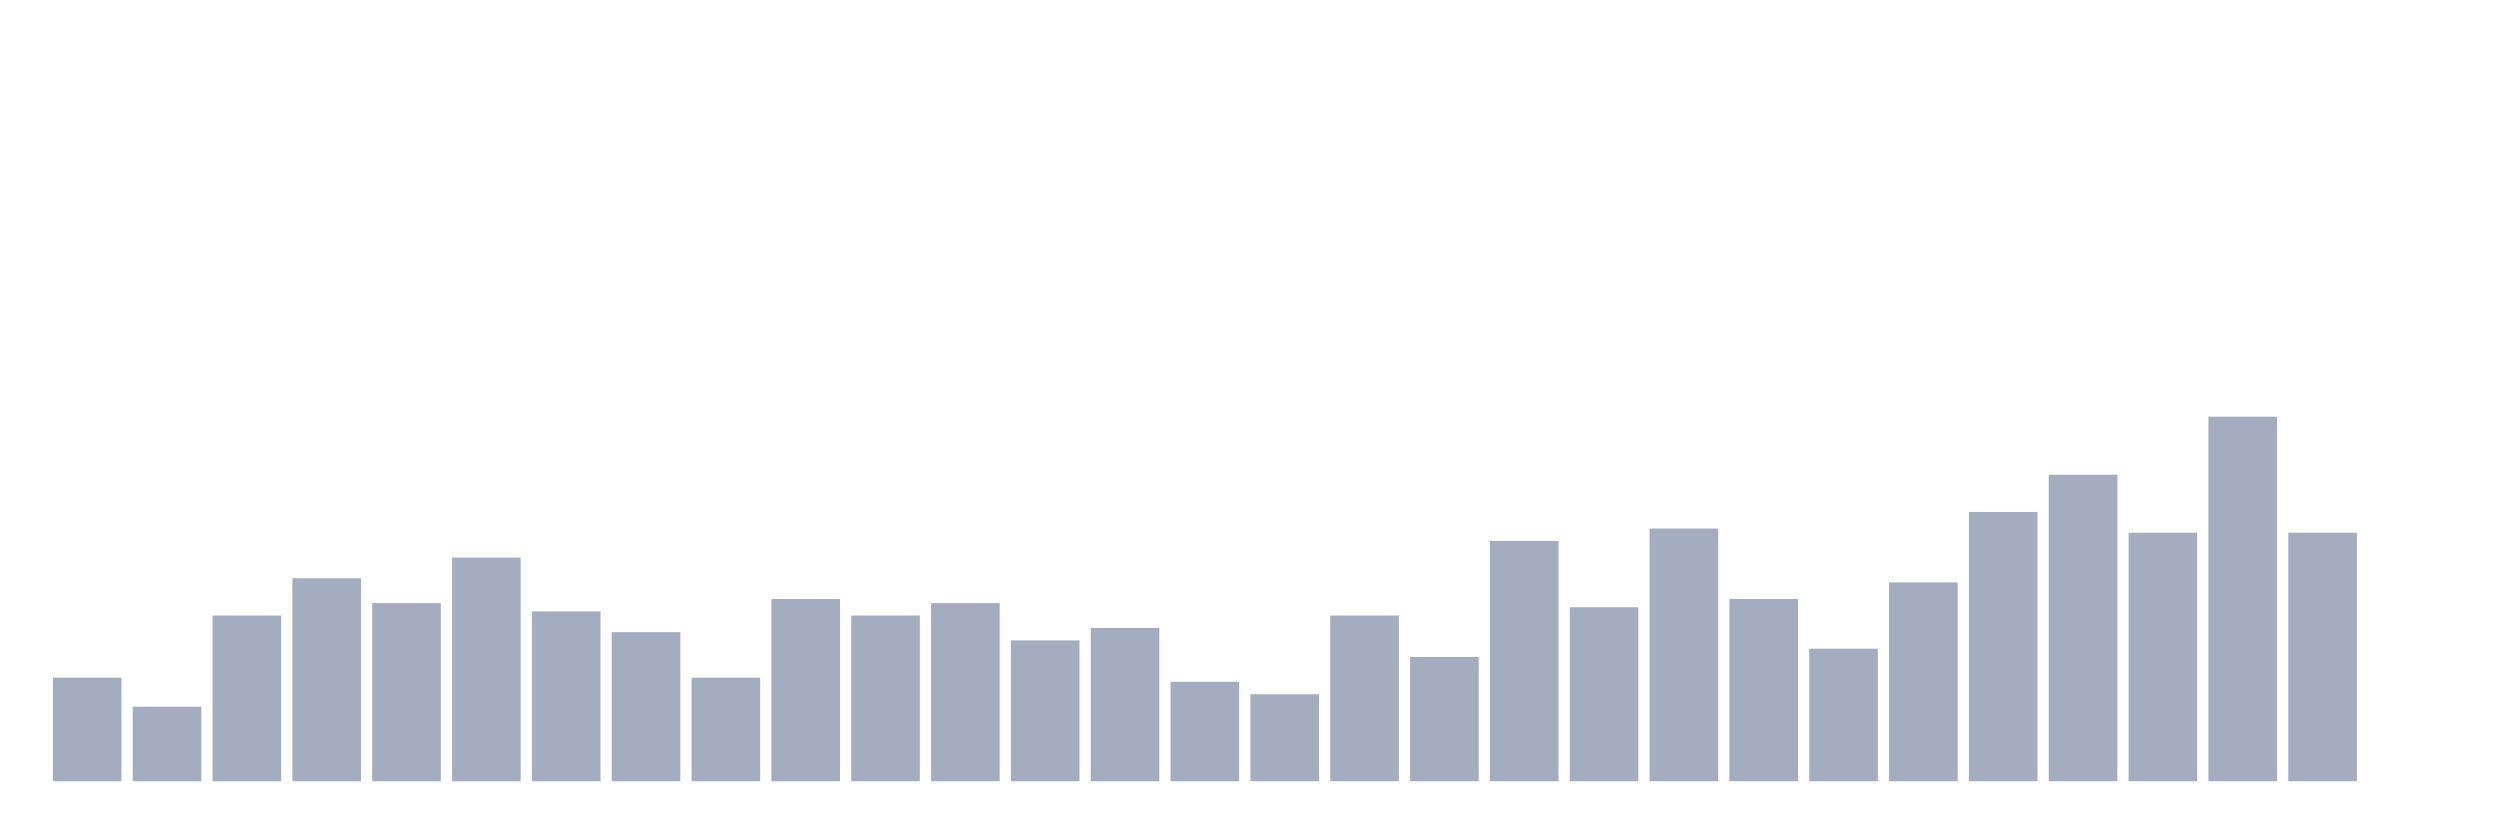
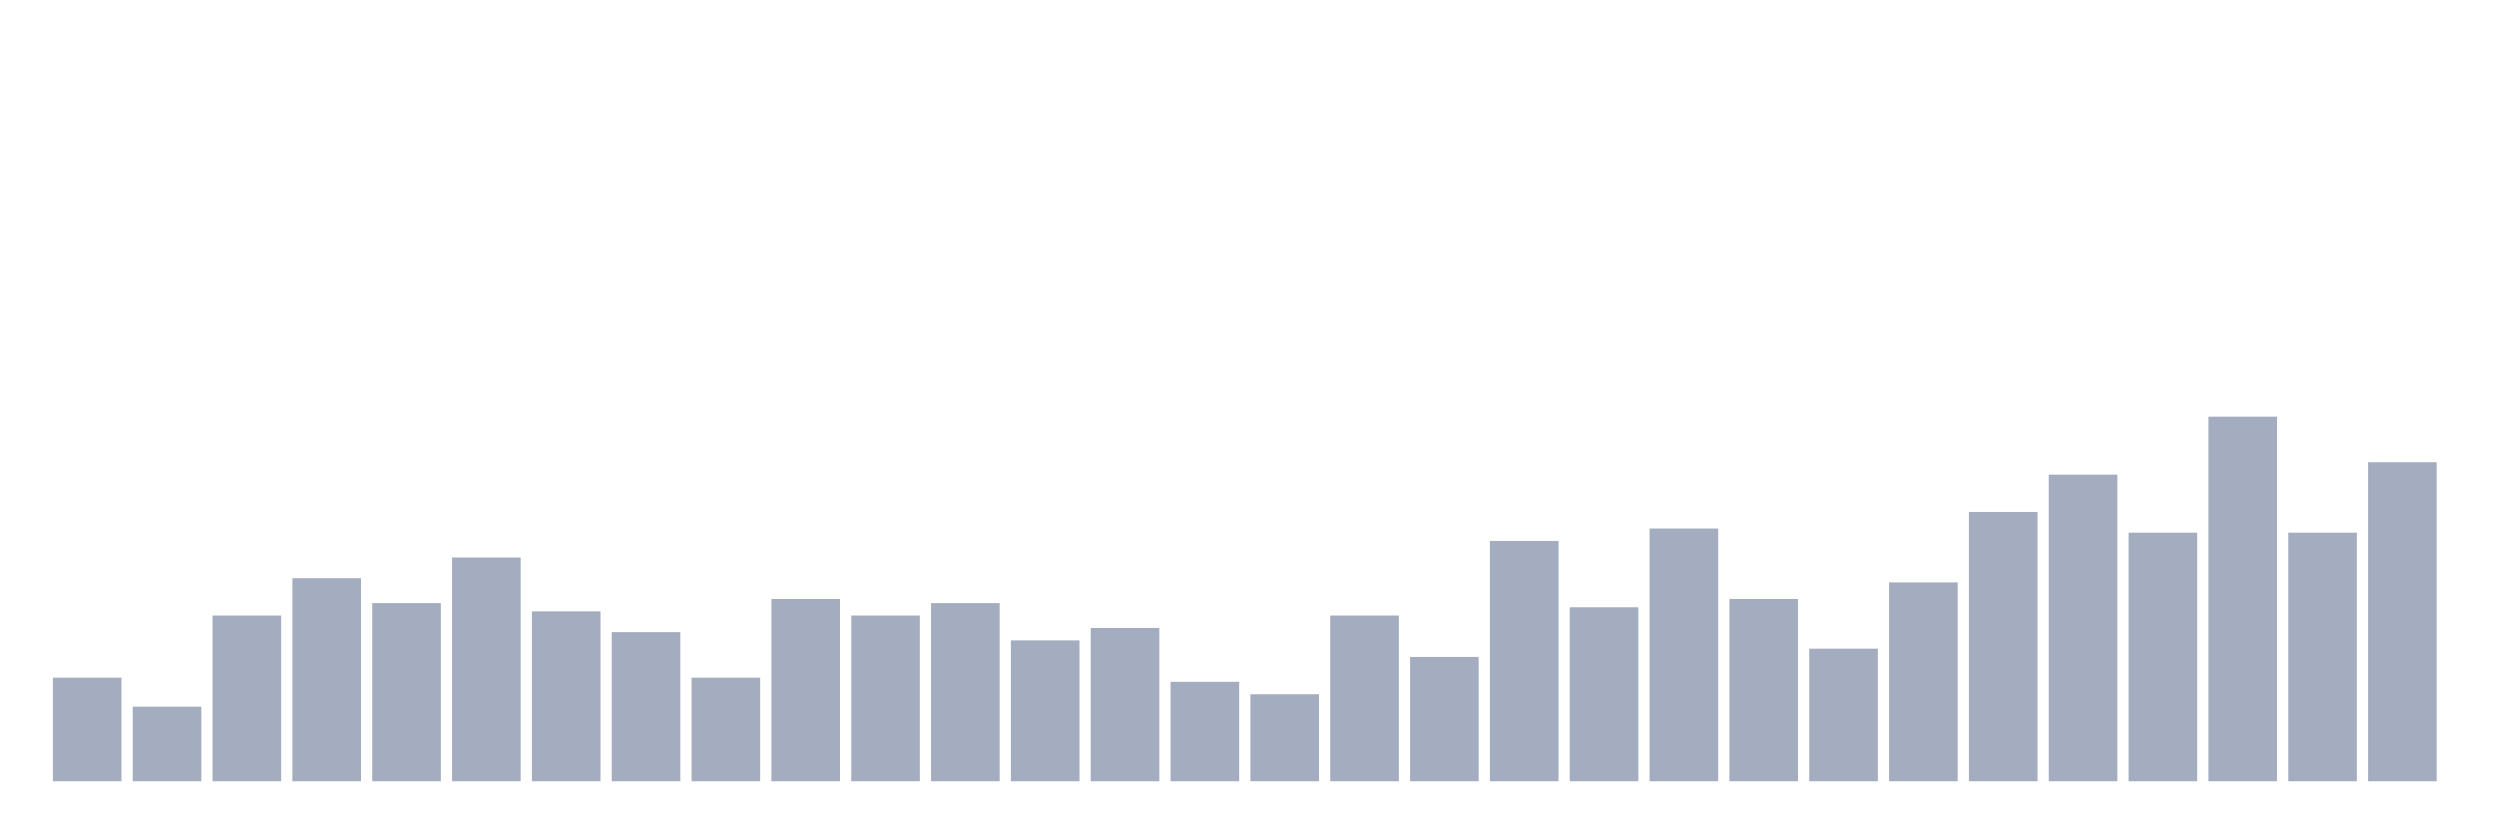
<svg xmlns="http://www.w3.org/2000/svg" viewBox="0 0 480 160">
  <g transform="translate(10,10)">
    <rect class="bar" x="0.153" width="13.175" y="120.114" height="19.886" fill="rgb(164,173,192)" />
    <rect class="bar" x="15.482" width="13.175" y="125.682" height="14.318" fill="rgb(164,173,192)" />
    <rect class="bar" x="30.81" width="13.175" y="108.182" height="31.818" fill="rgb(164,173,192)" />
    <rect class="bar" x="46.138" width="13.175" y="101.023" height="38.977" fill="rgb(164,173,192)" />
    <rect class="bar" x="61.466" width="13.175" y="105.795" height="34.205" fill="rgb(164,173,192)" />
    <rect class="bar" x="76.794" width="13.175" y="97.045" height="42.955" fill="rgb(164,173,192)" />
    <rect class="bar" x="92.123" width="13.175" y="107.386" height="32.614" fill="rgb(164,173,192)" />
    <rect class="bar" x="107.451" width="13.175" y="111.364" height="28.636" fill="rgb(164,173,192)" />
    <rect class="bar" x="122.779" width="13.175" y="120.114" height="19.886" fill="rgb(164,173,192)" />
    <rect class="bar" x="138.107" width="13.175" y="105" height="35" fill="rgb(164,173,192)" />
    <rect class="bar" x="153.436" width="13.175" y="108.182" height="31.818" fill="rgb(164,173,192)" />
    <rect class="bar" x="168.764" width="13.175" y="105.795" height="34.205" fill="rgb(164,173,192)" />
    <rect class="bar" x="184.092" width="13.175" y="112.955" height="27.045" fill="rgb(164,173,192)" />
    <rect class="bar" x="199.42" width="13.175" y="110.568" height="29.432" fill="rgb(164,173,192)" />
    <rect class="bar" x="214.748" width="13.175" y="120.909" height="19.091" fill="rgb(164,173,192)" />
    <rect class="bar" x="230.077" width="13.175" y="123.295" height="16.705" fill="rgb(164,173,192)" />
    <rect class="bar" x="245.405" width="13.175" y="108.182" height="31.818" fill="rgb(164,173,192)" />
    <rect class="bar" x="260.733" width="13.175" y="116.136" height="23.864" fill="rgb(164,173,192)" />
    <rect class="bar" x="276.061" width="13.175" y="93.864" height="46.136" fill="rgb(164,173,192)" />
    <rect class="bar" x="291.39" width="13.175" y="106.591" height="33.409" fill="rgb(164,173,192)" />
    <rect class="bar" x="306.718" width="13.175" y="91.477" height="48.523" fill="rgb(164,173,192)" />
    <rect class="bar" x="322.046" width="13.175" y="105" height="35" fill="rgb(164,173,192)" />
    <rect class="bar" x="337.374" width="13.175" y="114.545" height="25.455" fill="rgb(164,173,192)" />
    <rect class="bar" x="352.702" width="13.175" y="101.818" height="38.182" fill="rgb(164,173,192)" />
    <rect class="bar" x="368.031" width="13.175" y="88.295" height="51.705" fill="rgb(164,173,192)" />
    <rect class="bar" x="383.359" width="13.175" y="81.136" height="58.864" fill="rgb(164,173,192)" />
    <rect class="bar" x="398.687" width="13.175" y="92.273" height="47.727" fill="rgb(164,173,192)" />
    <rect class="bar" x="414.015" width="13.175" y="70" height="70" fill="rgb(164,173,192)" />
    <rect class="bar" x="429.344" width="13.175" y="92.273" height="47.727" fill="rgb(164,173,192)" />
-     <rect class="bar" x="444.672" width="13.175" y="140" height="0" fill="rgb(164,173,192)" />
+     <rect class="bar" x="444.672" width="13.175" y="78.75" height="61.25" fill="rgb(164,173,192)" />
  </g>
</svg>
